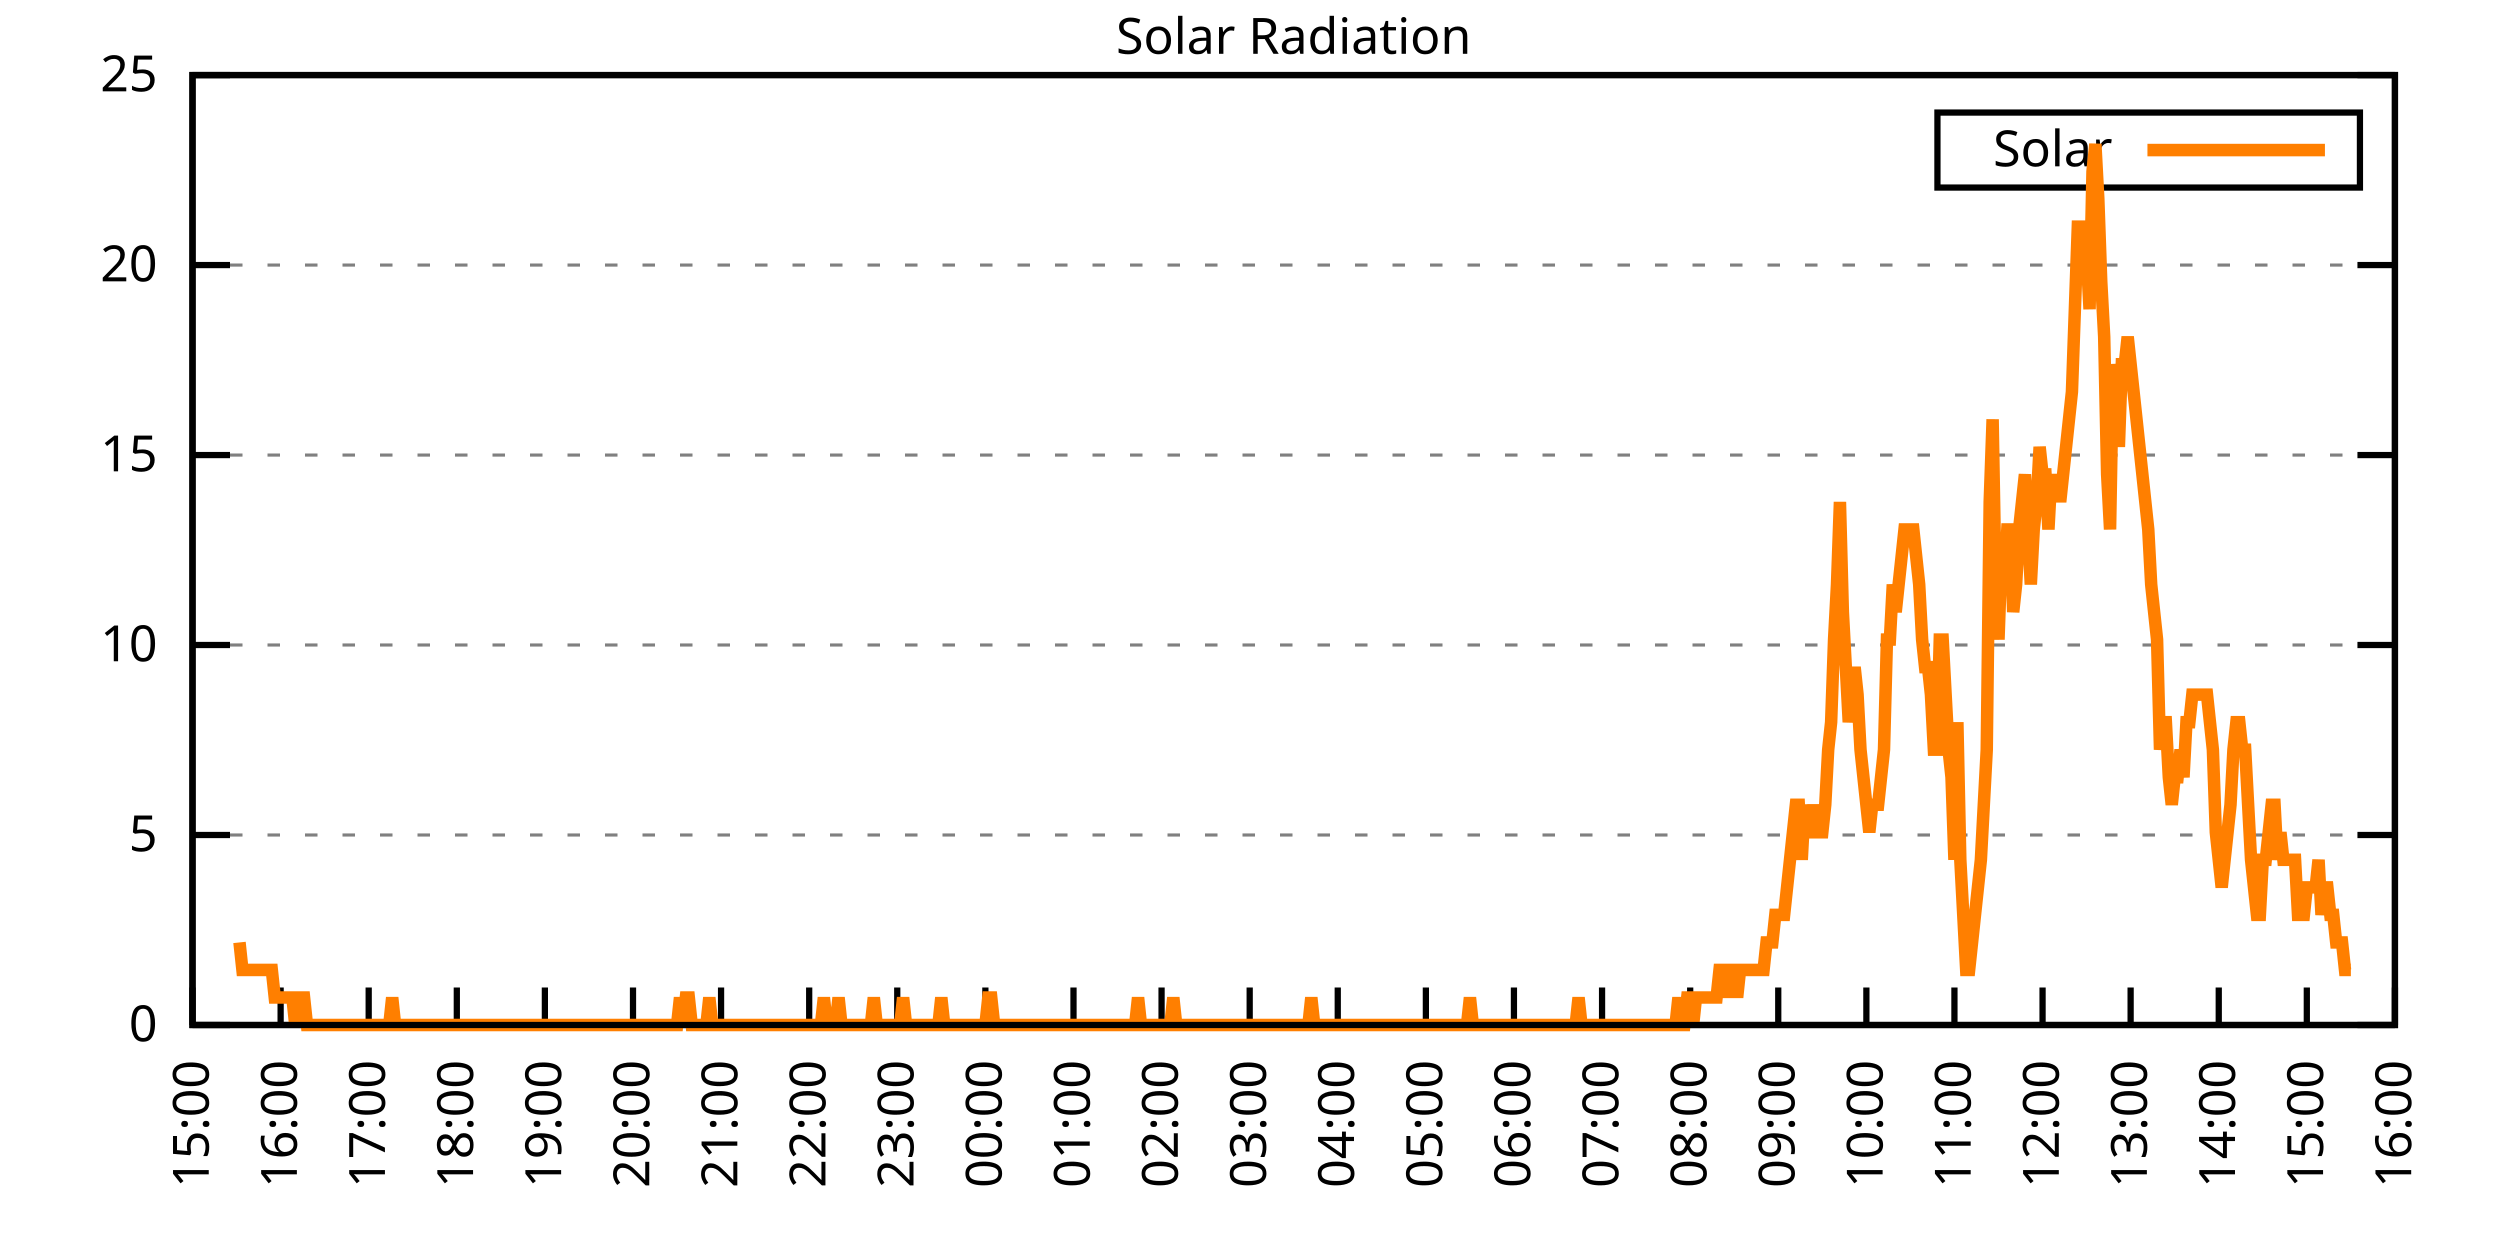
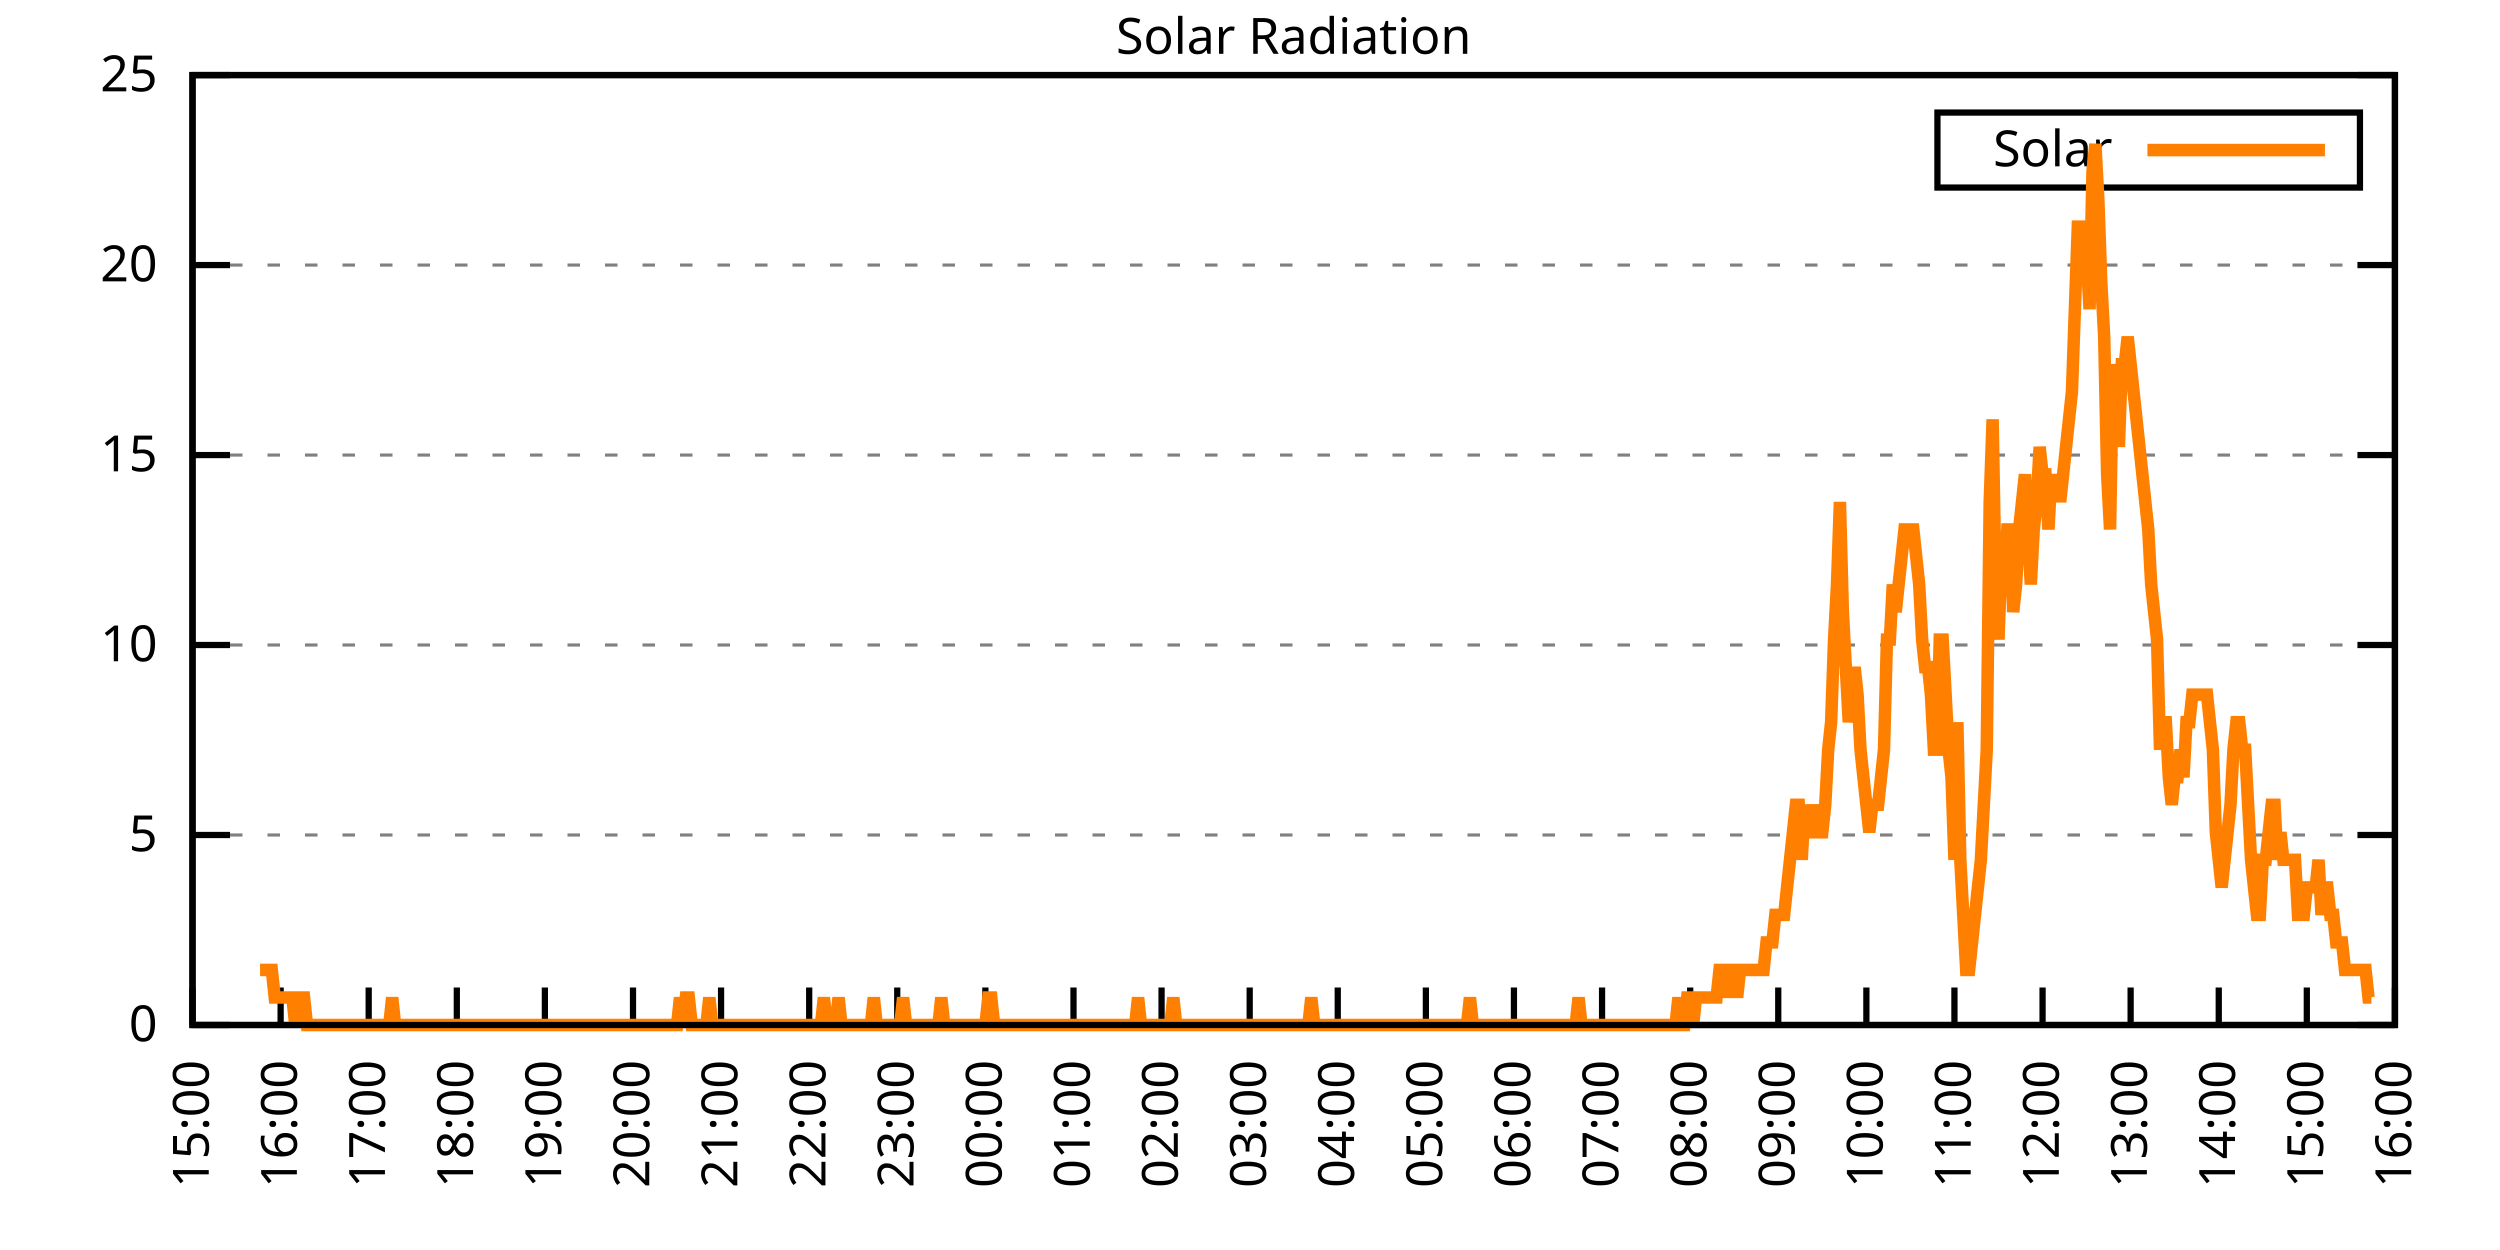
<svg xmlns="http://www.w3.org/2000/svg" xmlns:xlink="http://www.w3.org/1999/xlink" width="400" height="200" viewBox="0 0 400 200">
  <g id="gnuplot_canvas">
    <rect x="0" y="0" width="400" height="200" fill="none" />
    <defs>
      <circle id="gpDot" r="0.5" stroke-width="0.5" stroke="currentColor" />
      <path id="gpPt0" stroke-width="0.333" stroke="currentColor" d="M-1,0 h2 M0,-1 v2" />
      <path id="gpPt1" stroke-width="0.333" stroke="currentColor" d="M-1,-1 L1,1 M1,-1 L-1,1" />
      <path id="gpPt2" stroke-width="0.333" stroke="currentColor" d="M-1,0 L1,0 M0,-1 L0,1 M-1,-1 L1,1 M-1,1 L1,-1" />
      <rect id="gpPt3" stroke-width="0.333" stroke="currentColor" x="-1" y="-1" width="2" height="2" />
      <rect id="gpPt4" stroke-width="0.333" stroke="currentColor" fill="currentColor" x="-1" y="-1" width="2" height="2" />
      <circle id="gpPt5" stroke-width="0.333" stroke="currentColor" cx="0" cy="0" r="1" />
      <use xlink:href="#gpPt5" id="gpPt6" fill="currentColor" stroke="none" />
      <path id="gpPt7" stroke-width="0.333" stroke="currentColor" d="M0,-1.33 L-1.33,0.67 L1.33,0.67 z" />
      <use xlink:href="#gpPt7" id="gpPt8" fill="currentColor" stroke="none" />
      <use xlink:href="#gpPt7" id="gpPt9" stroke="currentColor" transform="rotate(180)" />
      <use xlink:href="#gpPt9" id="gpPt10" fill="currentColor" stroke="none" />
      <use xlink:href="#gpPt3" id="gpPt11" stroke="currentColor" transform="rotate(45)" />
      <use xlink:href="#gpPt11" id="gpPt12" fill="currentColor" stroke="none" />
      <path id="gpPt13" stroke-width="0.333" stroke="currentColor" d="M0,1.330 L1.265,0.411 L0.782,-1.067 L-0.782,-1.076 L-1.265,0.411 z" />
      <use xlink:href="#gpPt13" id="gpPt14" fill="currentColor" stroke="none" />
      <filter id="textbox" filterUnits="objectBoundingBox" x="0" y="0" height="1" width="1">
        <feFlood flood-color="white" flood-opacity="1" result="bgnd" />
        <feComposite in="SourceGraphic" in2="bgnd" operator="atop" />
      </filter>
      <filter id="greybox" filterUnits="objectBoundingBox" x="0" y="0" height="1" width="1">
        <feFlood flood-color="lightgrey" flood-opacity="1" result="grey" />
        <feComposite in="SourceGraphic" in2="grey" operator="atop" />
      </filter>
    </defs>
    <g fill="none" color="white" stroke="currentColor" stroke-width="1.00" stroke-linecap="butt" stroke-linejoin="miter">
</g>
    <g fill="none" color="black" stroke="currentColor" stroke-width="1.00" stroke-linecap="butt" stroke-linejoin="miter">
      <g stroke="none" shape-rendering="crispEdges">
        <polygon fill="rgb(255, 255, 255)" points="30.80,164.00 383.18,164.00 383.18,12.02 30.80,12.02 " />
      </g>
    </g>
    <g fill="none" color="black" stroke="currentColor" stroke-width="1.00" stroke-linecap="butt" stroke-linejoin="miter">
</g>
    <g fill="none" color="black" stroke="black" stroke-width="0.50" stroke-linecap="butt" stroke-linejoin="miter">
</g>
    <g fill="none" color="gray" stroke="currentColor" stroke-width="0.50" stroke-linecap="butt" stroke-linejoin="miter">
      <path stroke="gray" stroke-dasharray="2,4" class="gridline" d="M30.80,164.00 L383.19,164.00  " />
    </g>
    <g fill="none" color="gray" stroke="gray" stroke-width="1.00" stroke-linecap="butt" stroke-linejoin="miter">
</g>
    <g fill="none" color="black" stroke="currentColor" stroke-width="1.00" stroke-linecap="butt" stroke-linejoin="miter">
      <path stroke="black" d="M30.80,164.00 L36.80,164.00 M383.19,164.00 L377.19,164.00  " />
      <g transform="translate(25.20,166.60)" stroke="none" fill="black" font-family="Sans" font-size="8.00" text-anchor="end">
        <text>
          <tspan font-family="Sans"> 0</tspan>
        </text>
      </g>
    </g>
    <g fill="none" color="black" stroke="currentColor" stroke-width="1.00" stroke-linecap="butt" stroke-linejoin="miter">
</g>
    <g fill="none" color="black" stroke="black" stroke-width="0.50" stroke-linecap="butt" stroke-linejoin="miter">
</g>
    <g fill="none" color="gray" stroke="currentColor" stroke-width="0.50" stroke-linecap="butt" stroke-linejoin="miter">
      <path stroke="gray" stroke-dasharray="2,4" class="gridline" d="M30.80,133.60 L383.19,133.60  " />
    </g>
    <g fill="none" color="gray" stroke="gray" stroke-width="1.00" stroke-linecap="butt" stroke-linejoin="miter">
</g>
    <g fill="none" color="black" stroke="currentColor" stroke-width="1.00" stroke-linecap="butt" stroke-linejoin="miter">
      <path stroke="black" d="M30.80,133.60 L36.80,133.60 M383.19,133.60 L377.19,133.60  " />
      <g transform="translate(25.20,136.20)" stroke="none" fill="black" font-family="Sans" font-size="8.00" text-anchor="end">
        <text>
          <tspan font-family="Sans"> 5</tspan>
        </text>
      </g>
    </g>
    <g fill="none" color="black" stroke="currentColor" stroke-width="1.00" stroke-linecap="butt" stroke-linejoin="miter">
</g>
    <g fill="none" color="black" stroke="black" stroke-width="0.50" stroke-linecap="butt" stroke-linejoin="miter">
</g>
    <g fill="none" color="gray" stroke="currentColor" stroke-width="0.50" stroke-linecap="butt" stroke-linejoin="miter">
      <path stroke="gray" stroke-dasharray="2,4" class="gridline" d="M30.80,103.20 L383.19,103.20  " />
    </g>
    <g fill="none" color="gray" stroke="gray" stroke-width="1.00" stroke-linecap="butt" stroke-linejoin="miter">
</g>
    <g fill="none" color="black" stroke="currentColor" stroke-width="1.00" stroke-linecap="butt" stroke-linejoin="miter">
      <path stroke="black" d="M30.80,103.20 L36.80,103.20 M383.19,103.20 L377.19,103.20  " />
      <g transform="translate(25.20,105.80)" stroke="none" fill="black" font-family="Sans" font-size="8.00" text-anchor="end">
        <text>
          <tspan font-family="Sans"> 10</tspan>
        </text>
      </g>
    </g>
    <g fill="none" color="black" stroke="currentColor" stroke-width="1.00" stroke-linecap="butt" stroke-linejoin="miter">
</g>
    <g fill="none" color="black" stroke="black" stroke-width="0.50" stroke-linecap="butt" stroke-linejoin="miter">
</g>
    <g fill="none" color="gray" stroke="currentColor" stroke-width="0.50" stroke-linecap="butt" stroke-linejoin="miter">
      <path stroke="gray" stroke-dasharray="2,4" class="gridline" d="M30.80,72.81 L383.19,72.81  " />
    </g>
    <g fill="none" color="gray" stroke="gray" stroke-width="1.00" stroke-linecap="butt" stroke-linejoin="miter">
</g>
    <g fill="none" color="black" stroke="currentColor" stroke-width="1.00" stroke-linecap="butt" stroke-linejoin="miter">
      <path stroke="black" d="M30.80,72.81 L36.80,72.81 M383.19,72.81 L377.19,72.81  " />
      <g transform="translate(25.20,75.41)" stroke="none" fill="black" font-family="Sans" font-size="8.00" text-anchor="end">
        <text>
          <tspan font-family="Sans"> 15</tspan>
        </text>
      </g>
    </g>
    <g fill="none" color="black" stroke="currentColor" stroke-width="1.00" stroke-linecap="butt" stroke-linejoin="miter">
</g>
    <g fill="none" color="black" stroke="black" stroke-width="0.50" stroke-linecap="butt" stroke-linejoin="miter">
</g>
    <g fill="none" color="gray" stroke="currentColor" stroke-width="0.50" stroke-linecap="butt" stroke-linejoin="miter">
      <path stroke="gray" stroke-dasharray="2,4" class="gridline" d="M30.80,42.41 L383.19,42.41  " />
    </g>
    <g fill="none" color="gray" stroke="gray" stroke-width="1.00" stroke-linecap="butt" stroke-linejoin="miter">
</g>
    <g fill="none" color="black" stroke="currentColor" stroke-width="1.00" stroke-linecap="butt" stroke-linejoin="miter">
      <path stroke="black" d="M30.80,42.41 L36.80,42.41 M383.19,42.41 L377.19,42.41  " />
      <g transform="translate(25.20,45.01)" stroke="none" fill="black" font-family="Sans" font-size="8.00" text-anchor="end">
        <text>
          <tspan font-family="Sans"> 20</tspan>
        </text>
      </g>
    </g>
    <g fill="none" color="black" stroke="currentColor" stroke-width="1.00" stroke-linecap="butt" stroke-linejoin="miter">
</g>
    <g fill="none" color="black" stroke="black" stroke-width="0.50" stroke-linecap="butt" stroke-linejoin="miter">
</g>
    <g fill="none" color="gray" stroke="currentColor" stroke-width="0.50" stroke-linecap="butt" stroke-linejoin="miter">
      <path stroke="gray" stroke-dasharray="2,4" class="gridline" d="M30.80,12.01 L383.19,12.01  " />
    </g>
    <g fill="none" color="gray" stroke="gray" stroke-width="1.00" stroke-linecap="butt" stroke-linejoin="miter">
</g>
    <g fill="none" color="black" stroke="currentColor" stroke-width="1.00" stroke-linecap="butt" stroke-linejoin="miter">
      <path stroke="black" d="M30.80,12.01 L36.80,12.01 M383.19,12.01 L377.19,12.01  " />
      <g transform="translate(25.20,14.61)" stroke="none" fill="black" font-family="Sans" font-size="8.00" text-anchor="end">
        <text>
          <tspan font-family="Sans"> 25</tspan>
        </text>
      </g>
    </g>
    <g fill="none" color="black" stroke="currentColor" stroke-width="1.00" stroke-linecap="butt" stroke-linejoin="miter">
      <path stroke="black" d="M30.80,164.00 L30.80,158.00  " />
      <g transform="translate(33.40,169.60) rotate(270.00)" stroke="none" fill="black" font-family="Sans" font-size="8.00" text-anchor="end">
        <text>
          <tspan font-family="Sans">15:00</tspan>
        </text>
      </g>
    </g>
    <g fill="none" color="black" stroke="currentColor" stroke-width="1.00" stroke-linecap="butt" stroke-linejoin="miter">
      <path stroke="black" d="M44.90,164.00 L44.90,158.00  " />
      <g transform="translate(47.50,169.60) rotate(270.00)" stroke="none" fill="black" font-family="Sans" font-size="8.00" text-anchor="end">
        <text>
          <tspan font-family="Sans">16:00</tspan>
        </text>
      </g>
    </g>
    <g fill="none" color="black" stroke="currentColor" stroke-width="1.00" stroke-linecap="butt" stroke-linejoin="miter">
      <path stroke="black" d="M58.99,164.00 L58.99,158.00  " />
      <g transform="translate(61.59,169.60) rotate(270.00)" stroke="none" fill="black" font-family="Sans" font-size="8.00" text-anchor="end">
        <text>
          <tspan font-family="Sans">17:00</tspan>
        </text>
      </g>
    </g>
    <g fill="none" color="black" stroke="currentColor" stroke-width="1.00" stroke-linecap="butt" stroke-linejoin="miter">
      <path stroke="black" d="M73.09,164.00 L73.09,158.00  " />
      <g transform="translate(75.69,169.60) rotate(270.00)" stroke="none" fill="black" font-family="Sans" font-size="8.00" text-anchor="end">
        <text>
          <tspan font-family="Sans">18:00</tspan>
        </text>
      </g>
    </g>
    <g fill="none" color="black" stroke="currentColor" stroke-width="1.00" stroke-linecap="butt" stroke-linejoin="miter">
      <path stroke="black" d="M87.18,164.00 L87.18,158.00  " />
      <g transform="translate(89.78,169.60) rotate(270.00)" stroke="none" fill="black" font-family="Sans" font-size="8.00" text-anchor="end">
        <text>
          <tspan font-family="Sans">19:00</tspan>
        </text>
      </g>
    </g>
    <g fill="none" color="black" stroke="currentColor" stroke-width="1.00" stroke-linecap="butt" stroke-linejoin="miter">
      <path stroke="black" d="M101.28,164.00 L101.28,158.00  " />
      <g transform="translate(103.88,169.60) rotate(270.00)" stroke="none" fill="black" font-family="Sans" font-size="8.00" text-anchor="end">
        <text>
          <tspan font-family="Sans">20:00</tspan>
        </text>
      </g>
    </g>
    <g fill="none" color="black" stroke="currentColor" stroke-width="1.00" stroke-linecap="butt" stroke-linejoin="miter">
      <path stroke="black" d="M115.37,164.00 L115.37,158.00  " />
      <g transform="translate(117.97,169.60) rotate(270.00)" stroke="none" fill="black" font-family="Sans" font-size="8.00" text-anchor="end">
        <text>
          <tspan font-family="Sans">21:00</tspan>
        </text>
      </g>
    </g>
    <g fill="none" color="black" stroke="currentColor" stroke-width="1.00" stroke-linecap="butt" stroke-linejoin="miter">
      <path stroke="black" d="M129.47,164.00 L129.47,158.00  " />
      <g transform="translate(132.07,169.60) rotate(270.00)" stroke="none" fill="black" font-family="Sans" font-size="8.00" text-anchor="end">
        <text>
          <tspan font-family="Sans">22:00</tspan>
        </text>
      </g>
    </g>
    <g fill="none" color="black" stroke="currentColor" stroke-width="1.00" stroke-linecap="butt" stroke-linejoin="miter">
      <path stroke="black" d="M143.56,164.00 L143.56,158.00  " />
      <g transform="translate(146.16,169.60) rotate(270.00)" stroke="none" fill="black" font-family="Sans" font-size="8.00" text-anchor="end">
        <text>
          <tspan font-family="Sans">23:00</tspan>
        </text>
      </g>
    </g>
    <g fill="none" color="black" stroke="currentColor" stroke-width="1.00" stroke-linecap="butt" stroke-linejoin="miter">
      <path stroke="black" d="M157.66,164.00 L157.66,158.00  " />
      <g transform="translate(160.26,169.60) rotate(270.00)" stroke="none" fill="black" font-family="Sans" font-size="8.00" text-anchor="end">
        <text>
          <tspan font-family="Sans">00:00</tspan>
        </text>
      </g>
    </g>
    <g fill="none" color="black" stroke="currentColor" stroke-width="1.00" stroke-linecap="butt" stroke-linejoin="miter">
      <path stroke="black" d="M171.76,164.00 L171.76,158.00  " />
      <g transform="translate(174.36,169.60) rotate(270.00)" stroke="none" fill="black" font-family="Sans" font-size="8.00" text-anchor="end">
        <text>
          <tspan font-family="Sans">01:00</tspan>
        </text>
      </g>
    </g>
    <g fill="none" color="black" stroke="currentColor" stroke-width="1.00" stroke-linecap="butt" stroke-linejoin="miter">
      <path stroke="black" d="M185.85,164.00 L185.85,158.00  " />
      <g transform="translate(188.45,169.60) rotate(270.00)" stroke="none" fill="black" font-family="Sans" font-size="8.00" text-anchor="end">
        <text>
          <tspan font-family="Sans">02:00</tspan>
        </text>
      </g>
    </g>
    <g fill="none" color="black" stroke="currentColor" stroke-width="1.00" stroke-linecap="butt" stroke-linejoin="miter">
      <path stroke="black" d="M199.95,164.00 L199.95,158.00  " />
      <g transform="translate(202.55,169.60) rotate(270.00)" stroke="none" fill="black" font-family="Sans" font-size="8.00" text-anchor="end">
        <text>
          <tspan font-family="Sans">03:00</tspan>
        </text>
      </g>
    </g>
    <g fill="none" color="black" stroke="currentColor" stroke-width="1.00" stroke-linecap="butt" stroke-linejoin="miter">
      <path stroke="black" d="M214.04,164.00 L214.04,158.00  " />
      <g transform="translate(216.64,169.60) rotate(270.00)" stroke="none" fill="black" font-family="Sans" font-size="8.00" text-anchor="end">
        <text>
          <tspan font-family="Sans">04:00</tspan>
        </text>
      </g>
    </g>
    <g fill="none" color="black" stroke="currentColor" stroke-width="1.00" stroke-linecap="butt" stroke-linejoin="miter">
      <path stroke="black" d="M228.14,164.00 L228.14,158.00  " />
      <g transform="translate(230.74,169.60) rotate(270.00)" stroke="none" fill="black" font-family="Sans" font-size="8.00" text-anchor="end">
        <text>
          <tspan font-family="Sans">05:00</tspan>
        </text>
      </g>
    </g>
    <g fill="none" color="black" stroke="currentColor" stroke-width="1.00" stroke-linecap="butt" stroke-linejoin="miter">
      <path stroke="black" d="M242.23,164.00 L242.23,158.00  " />
      <g transform="translate(244.83,169.60) rotate(270.00)" stroke="none" fill="black" font-family="Sans" font-size="8.00" text-anchor="end">
        <text>
          <tspan font-family="Sans">06:00</tspan>
        </text>
      </g>
    </g>
    <g fill="none" color="black" stroke="currentColor" stroke-width="1.00" stroke-linecap="butt" stroke-linejoin="miter">
      <path stroke="black" d="M256.33,164.00 L256.33,158.00  " />
      <g transform="translate(258.93,169.60) rotate(270.00)" stroke="none" fill="black" font-family="Sans" font-size="8.00" text-anchor="end">
        <text>
          <tspan font-family="Sans">07:00</tspan>
        </text>
      </g>
    </g>
    <g fill="none" color="black" stroke="currentColor" stroke-width="1.00" stroke-linecap="butt" stroke-linejoin="miter">
      <path stroke="black" d="M270.43,164.00 L270.43,158.00  " />
      <g transform="translate(273.03,169.60) rotate(270.00)" stroke="none" fill="black" font-family="Sans" font-size="8.00" text-anchor="end">
        <text>
          <tspan font-family="Sans">08:00</tspan>
        </text>
      </g>
    </g>
    <g fill="none" color="black" stroke="currentColor" stroke-width="1.00" stroke-linecap="butt" stroke-linejoin="miter">
      <path stroke="black" d="M284.52,164.00 L284.52,158.00  " />
      <g transform="translate(287.12,169.60) rotate(270.00)" stroke="none" fill="black" font-family="Sans" font-size="8.00" text-anchor="end">
        <text>
          <tspan font-family="Sans">09:00</tspan>
        </text>
      </g>
    </g>
    <g fill="none" color="black" stroke="currentColor" stroke-width="1.00" stroke-linecap="butt" stroke-linejoin="miter">
      <path stroke="black" d="M298.62,164.00 L298.62,158.00  " />
      <g transform="translate(301.22,169.60) rotate(270.00)" stroke="none" fill="black" font-family="Sans" font-size="8.00" text-anchor="end">
        <text>
          <tspan font-family="Sans">10:00</tspan>
        </text>
      </g>
    </g>
    <g fill="none" color="black" stroke="currentColor" stroke-width="1.00" stroke-linecap="butt" stroke-linejoin="miter">
      <path stroke="black" d="M312.71,164.00 L312.71,158.00  " />
      <g transform="translate(315.31,169.60) rotate(270.00)" stroke="none" fill="black" font-family="Sans" font-size="8.00" text-anchor="end">
        <text>
          <tspan font-family="Sans">11:00</tspan>
        </text>
      </g>
    </g>
    <g fill="none" color="black" stroke="currentColor" stroke-width="1.00" stroke-linecap="butt" stroke-linejoin="miter">
      <path stroke="black" d="M326.81,164.00 L326.81,158.00  " />
      <g transform="translate(329.41,169.60) rotate(270.00)" stroke="none" fill="black" font-family="Sans" font-size="8.00" text-anchor="end">
        <text>
          <tspan font-family="Sans">12:00</tspan>
        </text>
      </g>
    </g>
    <g fill="none" color="black" stroke="currentColor" stroke-width="1.00" stroke-linecap="butt" stroke-linejoin="miter">
      <path stroke="black" d="M340.90,164.00 L340.90,158.00  " />
      <g transform="translate(343.50,169.60) rotate(270.00)" stroke="none" fill="black" font-family="Sans" font-size="8.00" text-anchor="end">
        <text>
          <tspan font-family="Sans">13:00</tspan>
        </text>
      </g>
    </g>
    <g fill="none" color="black" stroke="currentColor" stroke-width="1.00" stroke-linecap="butt" stroke-linejoin="miter">
      <path stroke="black" d="M355.00,164.00 L355.00,158.00  " />
      <g transform="translate(357.60,169.60) rotate(270.00)" stroke="none" fill="black" font-family="Sans" font-size="8.00" text-anchor="end">
        <text>
          <tspan font-family="Sans">14:00</tspan>
        </text>
      </g>
    </g>
    <g fill="none" color="black" stroke="currentColor" stroke-width="1.00" stroke-linecap="butt" stroke-linejoin="miter">
      <path stroke="black" d="M369.09,164.00 L369.09,158.00  " />
      <g transform="translate(371.69,169.60) rotate(270.00)" stroke="none" fill="black" font-family="Sans" font-size="8.00" text-anchor="end">
        <text>
          <tspan font-family="Sans">15:00</tspan>
        </text>
      </g>
    </g>
    <g fill="none" color="black" stroke="currentColor" stroke-width="1.00" stroke-linecap="butt" stroke-linejoin="miter">
      <path stroke="black" d="M383.19,164.00 L383.19,158.00  " />
      <g transform="translate(385.79,169.60) rotate(270.00)" stroke="none" fill="black" font-family="Sans" font-size="8.00" text-anchor="end">
        <text>
          <tspan font-family="Sans">16:00</tspan>
        </text>
      </g>
    </g>
    <g fill="none" color="black" stroke="currentColor" stroke-width="1.00" stroke-linecap="butt" stroke-linejoin="miter">
</g>
    <g fill="none" color="black" stroke="currentColor" stroke-width="1.00" stroke-linecap="butt" stroke-linejoin="miter">
      <path stroke="black" d="M30.80,12.01 L30.80,164.00 L383.19,164.00 L383.19,12.01 L30.80,12.01 Z  " />
    </g>
    <g fill="none" color="black" stroke="currentColor" stroke-width="1.00" stroke-linecap="butt" stroke-linejoin="miter">
</g>
    <g fill="none" color="black" stroke="currentColor" stroke-width="1.00" stroke-linecap="butt" stroke-linejoin="miter">
      <path stroke="black" d="M309.99,30.01 L309.99,18.01 L377.59,18.01 L377.59,30.01 L309.99,30.01 Z  " />
    </g>
    <g id="Solar_Radiation_plot_1">
      <g fill="none" color="white" stroke="black" stroke-width="2.00" stroke-linecap="butt" stroke-linejoin="miter">
</g>
      <g fill="none" color="black" stroke="currentColor" stroke-width="2.00" stroke-linecap="butt" stroke-linejoin="miter">
        <g transform="translate(337.99,26.61)" stroke="none" fill="black" font-family="Sans" font-size="8.00" text-anchor="end">
          <text>
            <tspan font-family="Sans">Solar</tspan>
          </text>
        </g>
      </g>
      <g fill="none" color="black" stroke="currentColor" stroke-width="2.00" stroke-linecap="butt" stroke-linejoin="miter">
-         <path stroke="rgb(255, 127,   0)" d="M343.59,24.01 L371.99,24.01 M38.32,150.79 L38.79,155.19 L39.26,155.19 L39.73,155.19 L40.20,155.19 L40.67,155.19   L41.14,155.19 L41.61,155.19 L42.08,155.19 L42.55,155.19 L43.02,155.19 L43.49,155.19 L43.96,159.60 L44.43,159.60   L44.90,159.60 L45.37,159.60 L45.84,159.60 L46.31,159.60 L46.78,159.60 L47.24,164.00 L47.71,159.60 L48.18,159.60   L48.65,159.60 L49.12,164.00 L49.59,164.00 L50.06,164.00 L50.53,164.00 L51.00,164.00 L51.47,164.00 L51.94,164.00   L52.41,164.00 L52.88,164.00 L53.35,164.00 L53.82,164.00 L54.29,164.00 L54.76,164.00 L55.23,164.00 L55.70,164.00   L56.17,164.00 L56.64,164.00 L57.11,164.00 L57.58,164.00 L58.05,164.00 L58.52,164.00 L58.99,164.00 L59.46,164.00   L59.93,164.00 L60.40,164.00 L60.87,164.00 L61.34,164.00 L61.81,164.00 L62.28,164.00 L62.75,159.60 L63.22,164.00   L63.69,164.00 L64.16,164.00 L64.63,164.00 L65.10,164.00 L65.57,164.00 L66.04,164.00 L66.51,164.00 L66.98,164.00   L67.45,164.00 L67.92,164.00 L68.39,164.00 L68.86,164.00 L69.33,164.00 L69.80,164.00 L70.27,164.00 L70.74,164.00   L71.21,164.00 L71.68,164.00 L72.15,164.00 L72.62,164.00 L73.09,164.00 L73.56,164.00 L74.03,164.00 L74.50,164.00   L74.97,164.00 L75.44,164.00 L75.91,164.00 L76.38,164.00 L76.85,164.00 L77.32,164.00 L77.79,164.00 L78.26,164.00   L78.73,164.00 L79.19,164.00 L79.66,164.00 L80.13,164.00 L80.60,164.00 L81.07,164.00 L81.54,164.00 L82.01,164.00   L82.48,164.00 L82.95,164.00 L83.42,164.00 L83.89,164.00 L84.36,164.00 L84.83,164.00 L85.30,164.00 L85.77,164.00   L86.24,164.00 L86.71,164.00 L87.18,164.00 L87.65,164.00 L88.12,164.00 L88.59,164.00 L89.06,164.00 L89.53,164.00   L90.00,164.00 L90.47,164.00 L90.94,164.00 L91.41,164.00 L91.88,164.00 L92.35,164.00 L92.82,164.00 L93.29,164.00   L93.76,164.00 L94.23,164.00 L94.70,164.00 L95.17,164.00 L95.64,164.00 L96.11,164.00 L96.58,164.00 L97.05,164.00   L97.52,164.00 L97.99,164.00 L98.46,164.00 L98.93,164.00 L99.40,164.00 L99.87,164.00 L100.34,164.00 L100.81,164.00   L101.28,164.00 L101.75,164.00 L102.22,164.00 L102.69,164.00 L103.16,164.00 L103.63,164.00 L104.10,164.00 L104.57,164.00   L105.04,164.00 L105.51,164.00 L105.98,164.00 L106.45,164.00 L106.92,164.00 L107.39,164.00 L107.86,164.00 L108.33,164.00   L108.80,159.60 L109.27,164.00 L109.74,159.60 L110.21,159.60 L110.68,164.00 L111.14,164.00 L111.61,164.00 L112.08,164.00   L112.55,164.00 L113.02,164.00 L113.49,159.60 L113.96,164.00 L114.43,164.00 L114.90,164.00 L115.37,164.00 L115.84,164.00   L116.31,164.00 L116.78,164.00 L117.25,164.00 L117.72,164.00 L118.19,164.00 L118.66,164.00 L119.13,164.00 L119.60,164.00   L120.07,164.00 L120.54,164.00 L121.01,164.00 L121.48,164.00 L121.95,164.00 L122.42,164.00 L122.89,164.00 L123.36,164.00   L123.83,164.00 L124.30,164.00 L124.77,164.00 L125.24,164.00 L125.71,164.00 L126.18,164.00 L126.65,164.00 L127.12,164.00   L127.59,164.00 L128.06,164.00 L128.53,164.00 L129.00,164.00 L129.47,164.00 L129.94,164.00 L130.41,164.00 L130.88,164.00   L131.35,164.00 L131.82,159.60 L132.29,164.00 L132.76,164.00 L133.23,164.00 L133.70,164.00 L134.17,159.60 L134.64,164.00   L135.11,164.00 L135.58,164.00 L136.05,164.00 L136.52,164.00 L136.99,164.00 L137.46,164.00 L137.93,164.00 L138.40,164.00   L138.87,164.00 L139.34,164.00 L139.81,159.60 L140.28,164.00 L140.75,164.00 L141.22,164.00 L141.69,164.00 L142.16,164.00   L142.63,164.00 L143.09,164.00 L143.56,164.00 L144.03,164.00 L144.50,159.60 L144.97,164.00 L145.44,164.00 L145.91,164.00   L146.38,164.00 L146.85,164.00 L147.32,164.00 L147.79,164.00 L148.26,164.00 L148.73,164.00 L149.20,164.00 L149.67,164.00   L150.14,164.00 L150.61,159.60 L151.08,164.00 L151.55,164.00 L152.02,164.00 L152.49,164.00 L152.96,164.00 L153.43,164.00   L153.90,164.00 L154.37,164.00 L154.84,164.00 L155.31,164.00 L155.78,164.00 L156.25,164.00 L156.72,164.00 L157.19,164.00   L157.66,164.00 L158.13,159.60 L158.60,159.60 L159.07,164.00 L159.54,164.00 L160.01,164.00 L160.48,164.00 L160.95,164.00   L161.42,164.00 L161.89,164.00 L162.36,164.00 L162.83,164.00 L163.30,164.00 L163.77,164.00 L164.24,164.00 L164.71,164.00   L165.18,164.00 L165.65,164.00 L166.12,164.00 L166.59,164.00 L167.06,164.00 L167.53,164.00 L168.00,164.00 L168.47,164.00   L168.94,164.00 L169.41,164.00 L169.88,164.00 L170.35,164.00 L170.82,164.00 L171.29,164.00 L171.76,164.00 L172.23,164.00   L172.70,164.00 L173.17,164.00 L173.64,164.00 L174.11,164.00 L174.58,164.00 L175.04,164.00 L175.51,164.00 L175.98,164.00   L176.45,164.00 L176.92,164.00 L177.39,164.00 L177.86,164.00 L178.33,164.00 L178.80,164.00 L179.27,164.00 L179.74,164.00   L180.21,164.00 L180.68,164.00 L181.15,164.00 L181.62,164.00 L182.09,159.60 L182.56,164.00 L183.03,164.00 L183.50,164.00   L183.97,164.00 L184.44,164.00 L184.91,164.00 L185.38,164.00 L185.85,164.00 L186.32,164.00 L186.79,164.00 L187.26,164.00   L187.73,159.60 L188.20,164.00 L188.67,164.00 L189.14,164.00 L189.61,164.00 L190.08,164.00 L190.55,164.00 L191.02,164.00   L191.49,164.00 L191.96,164.00 L192.43,164.00 L192.90,164.00 L193.37,164.00 L193.84,164.00 L194.31,164.00 L194.78,164.00   L195.25,164.00 L195.72,164.00 L196.19,164.00 L196.66,164.00 L197.13,164.00 L197.60,164.00 L198.07,164.00 L198.54,164.00   L199.01,164.00 L199.48,164.00 L199.95,164.00 L200.42,164.00 L200.89,164.00 L201.36,164.00 L201.83,164.00 L202.30,164.00   L202.77,164.00 L203.24,164.00 L203.71,164.00 L204.18,164.00 L204.65,164.00 L205.12,164.00 L205.59,164.00 L206.06,164.00   L206.53,164.00 L207.00,164.00 L207.46,164.00 L207.93,164.00 L208.40,164.00 L208.87,164.00 L209.34,164.00 L209.81,159.60   L210.28,164.00 L210.75,164.00 L211.22,164.00 L211.69,164.00 L212.16,164.00 L212.63,164.00 L213.10,164.00 L213.57,164.00   L214.04,164.00 L214.51,164.00 L214.98,164.00 L215.45,164.00 L215.92,164.00 L216.39,164.00 L216.86,164.00 L217.33,164.00   L217.80,164.00 L218.27,164.00 L218.74,164.00 L219.21,164.00 L219.68,164.00 L220.15,164.00 L220.62,164.00 L221.09,164.00   L221.56,164.00 L222.03,164.00 L222.50,164.00 L222.97,164.00 L223.44,164.00 L223.91,164.00 L224.38,164.00 L224.85,164.00   L225.32,164.00 L225.79,164.00 L226.26,164.00 L226.73,164.00 L227.20,164.00 L227.67,164.00 L228.14,164.00 L228.61,164.00   L229.08,164.00 L229.55,164.00 L230.02,164.00 L230.49,164.00 L230.96,164.00 L231.43,164.00 L231.90,164.00 L232.37,164.00   L232.84,164.00 L233.31,164.00 L233.78,164.00 L234.25,164.00 L234.72,164.00 L235.19,159.60 L235.66,164.00 L236.13,164.00   L236.60,164.00 L237.07,164.00 L237.54,164.00 L238.01,164.00 L238.48,164.00 L238.95,164.00 L239.41,164.00 L239.88,164.00   L240.35,164.00 L240.82,164.00 L241.29,164.00 L241.76,164.00 L242.23,164.00 L242.70,164.00 L243.17,164.00 L243.64,164.00   L244.11,164.00 L244.58,164.00 L245.05,164.00 L245.52,164.00 L245.99,164.00 L246.46,164.00 L246.93,164.00 L247.40,164.00   L247.87,164.00 L248.34,164.00 L248.81,164.00 L249.28,164.00 L249.75,164.00 L250.22,164.00 L250.69,164.00 L251.16,164.00   L251.63,164.00 L252.10,164.00 L252.57,159.60 L253.04,164.00 L253.51,164.00 L253.98,164.00 L254.45,164.00 L254.92,164.00   L255.39,164.00 L255.86,164.00 L256.33,164.00 L256.80,164.00 L257.27,164.00 L257.74,164.00 L258.21,164.00 L258.68,164.00   L259.15,164.00 L259.62,164.00 L260.09,164.00 L260.56,164.00 L261.03,164.00 L261.50,164.00 L261.97,164.00 L262.44,164.00   L262.91,164.00 L263.38,164.00 L263.85,164.00 L264.32,164.00 L264.79,164.00 L265.26,164.00 L265.73,164.00 L266.20,164.00   L266.67,164.00 L267.14,164.00 L267.61,164.00 L268.08,164.00 L268.55,159.60 L269.02,164.00 L269.49,164.00 L269.96,159.60   L270.43,159.60 L270.90,164.00 L271.36,159.60 L271.83,159.60 L272.30,159.60 L272.77,159.60 L273.24,159.60 L273.71,159.60   L274.18,159.60 L274.65,159.60 L275.12,155.19 L275.59,155.19 L276.06,159.60 L276.53,155.19 L277.00,155.19 L277.47,155.19   L277.94,159.60 L278.41,155.19 L278.88,155.19 L279.35,155.19 L279.82,155.19 L280.29,155.19 L280.76,155.19 L281.23,155.19   L281.70,155.19 L282.17,155.19 L282.64,150.79 L283.11,150.79 L283.58,150.79 L284.05,146.38 L284.52,146.38 L284.99,146.38   L285.46,146.38 L285.93,141.98 L286.40,137.57 L286.87,133.17 L287.34,128.76 L287.81,128.76 L288.28,137.57 L288.75,128.76   L289.22,133.17 L289.69,133.17 L290.16,128.76 L290.63,133.17 L291.10,133.17 L291.57,133.17 L292.04,128.76 L292.51,119.95   L292.98,115.55 L293.45,102.33 L293.92,93.52 L294.39,80.31 L294.86,97.93 L295.33,106.74 L295.80,115.55 L296.27,111.14   L296.74,106.74 L297.21,111.14 L297.68,119.95 L298.15,124.36 L298.62,128.76 L299.09,133.17 L299.56,128.76 L300.03,128.76   L300.50,128.76 L300.97,124.36 L301.44,119.95 L301.91,102.33 L302.38,102.33 L302.85,93.52 L303.31,97.93 L303.78,93.52   L304.25,89.12 L304.72,84.71 L305.19,84.71 L305.66,84.71 L306.13,84.71 L306.60,89.12 L307.07,93.52 L307.54,102.33   L308.01,106.74 L308.48,106.74 L308.95,111.14 L309.42,119.95 L309.89,119.95 L310.36,102.33 L310.83,102.33 L311.30,111.14   L311.77,119.95 L312.24,124.36 L312.71,137.57 L313.18,115.55 L313.65,137.57 L314.12,146.38 L314.59,155.19 L315.06,155.19   L315.53,150.79 L316.00,146.38 L316.47,141.98 L316.94,137.57 L317.41,128.76 L317.88,119.95 L318.35,80.31 L318.82,67.09   L319.29,93.52 L319.76,102.33 L320.23,89.12 L320.70,93.52 L321.17,84.71 L321.64,84.71 L322.11,97.93 L322.58,93.52   L323.05,84.71 L323.52,80.31 L323.99,75.90 L324.46,84.71 L324.93,93.52 L325.40,84.71 L325.87,80.31 L326.34,71.50   L326.81,75.90 L327.28,75.90 L327.75,84.71 L328.22,75.90 L328.69,80.31 L329.16,75.90 L329.63,80.31 L330.10,75.90   L330.57,71.50 L331.04,67.09 L331.51,62.69 L331.98,49.47 L332.45,36.26 L332.92,36.26 L333.39,40.66 L333.86,40.66   L334.33,49.47 L334.80,27.45 L335.26,23.04 L335.73,31.85 L336.20,45.07 L336.67,53.88 L337.14,75.90 L337.61,84.71   L338.08,58.28 L338.55,62.69 L339.02,71.50 L339.49,58.28 L339.96,58.28 L340.43,53.88 L340.90,58.28 L341.37,62.69   L341.84,67.09 L342.31,71.50 L342.78,75.90 L343.25,80.31 L343.72,84.71 L344.19,93.52 L344.66,97.93 L345.13,102.33   L345.60,119.95 L346.07,115.55 L346.54,115.55 L347.01,124.36 L347.48,128.76 L347.95,124.36 L348.42,124.36 L348.89,119.95   L349.36,124.36 L349.83,115.55 L350.30,115.55 L350.77,111.14 L351.24,111.14 L351.71,111.14 L352.18,111.14 L352.65,111.14   L353.12,111.14 L353.59,115.55 L354.06,119.95 L354.53,133.17 L355.00,137.57 L355.47,141.98 L355.94,137.57 L356.41,133.17   L356.88,128.76 L357.35,119.95 L357.82,115.55 L358.29,115.55 L358.76,119.95 L359.23,119.95 L359.70,128.76 L360.17,137.57   L360.64,141.98 L361.11,146.38 L361.58,146.38 L362.05,137.57 L362.52,137.57 L362.99,133.17 L363.46,128.76 L363.93,128.76   L364.40,137.57 L364.87,133.17 L365.34,137.57 L365.81,137.57 L366.28,137.57 L366.75,137.57 L367.21,137.57 L367.68,146.38   L368.15,146.38 L368.62,146.38 L369.09,141.98 L369.56,141.98 L370.03,141.98 L370.50,141.98 L370.97,137.57 L371.44,146.38   L371.91,141.98 L372.38,141.98 L372.85,146.38 L373.32,146.38 L373.79,150.79 L374.26,150.79 L374.73,150.79 L375.20,155.19   L375.67,155.19 L376.14,155.19  " />
+         <path stroke="rgb(255, 127,   0)" d="M343.59,24.01 L371.99,24.01 M41.61,155.19 L42.08,155.19 L42.55,155.19 L43.02,155.19 L43.49,155.19 L43.96,159.60   L44.43,159.60 L44.90,159.60 L45.37,159.60 L45.84,159.60 L46.31,159.60 L46.78,159.60 L47.24,164.00 L47.71,159.60   L48.18,159.60 L48.65,159.60 L49.12,164.00 L49.59,164.00 L50.06,164.00 L50.53,164.00 L51.00,164.00 L51.47,164.00   L51.94,164.00 L52.41,164.00 L52.88,164.00 L53.35,164.00 L53.82,164.00 L54.29,164.00 L54.76,164.00 L55.23,164.00   L55.70,164.00 L56.17,164.00 L56.64,164.00 L57.11,164.00 L57.58,164.00 L58.05,164.00 L58.52,164.00 L58.99,164.00   L59.46,164.00 L59.93,164.00 L60.40,164.00 L60.87,164.00 L61.34,164.00 L61.81,164.00 L62.28,164.00 L62.75,159.60   L63.22,164.00 L63.69,164.00 L64.16,164.00 L64.63,164.00 L65.10,164.00 L65.57,164.00 L66.04,164.00 L66.51,164.00   L66.98,164.00 L67.45,164.00 L67.92,164.00 L68.39,164.00 L68.86,164.00 L69.33,164.00 L69.80,164.00 L70.27,164.00   L70.74,164.00 L71.21,164.00 L71.68,164.00 L72.15,164.00 L72.62,164.00 L73.09,164.00 L73.56,164.00 L74.03,164.00   L74.50,164.00 L74.97,164.00 L75.44,164.00 L75.91,164.00 L76.38,164.00 L76.85,164.00 L77.32,164.00 L77.79,164.00   L78.26,164.00 L78.73,164.00 L79.19,164.00 L79.66,164.00 L80.13,164.00 L80.60,164.00 L81.07,164.00 L81.54,164.00   L82.01,164.00 L82.48,164.00 L82.95,164.00 L83.42,164.00 L83.89,164.00 L84.36,164.00 L84.83,164.00 L85.30,164.00   L85.77,164.00 L86.24,164.00 L86.71,164.00 L87.18,164.00 L87.65,164.00 L88.12,164.00 L88.59,164.00 L89.06,164.00   L89.53,164.00 L90.00,164.00 L90.47,164.00 L90.94,164.00 L91.41,164.00 L91.88,164.00 L92.35,164.00 L92.82,164.00   L93.29,164.00 L93.76,164.00 L94.23,164.00 L94.70,164.00 L95.17,164.00 L95.64,164.00 L96.11,164.00 L96.58,164.00   L97.05,164.00 L97.52,164.00 L97.99,164.00 L98.46,164.00 L98.93,164.00 L99.40,164.00 L99.87,164.00 L100.34,164.00   L100.81,164.00 L101.28,164.00 L101.75,164.00 L102.22,164.00 L102.69,164.00 L103.16,164.00 L103.63,164.00 L104.10,164.00   L104.57,164.00 L105.04,164.00 L105.51,164.00 L105.98,164.00 L106.45,164.00 L106.92,164.00 L107.39,164.00 L107.86,164.00   L108.33,164.00 L108.80,159.60 L109.27,164.00 L109.74,159.60 L110.21,159.60 L110.68,164.00 L111.14,164.00 L111.61,164.00   L112.08,164.00 L112.55,164.00 L113.02,164.00 L113.49,159.60 L113.96,164.00 L114.43,164.00 L114.90,164.00 L115.37,164.00   L115.84,164.00 L116.31,164.00 L116.78,164.00 L117.25,164.00 L117.72,164.00 L118.19,164.00 L118.66,164.00 L119.13,164.00   L119.60,164.00 L120.07,164.00 L120.54,164.00 L121.01,164.00 L121.48,164.00 L121.95,164.00 L122.42,164.00 L122.89,164.00   L123.36,164.00 L123.83,164.00 L124.30,164.00 L124.77,164.00 L125.24,164.00 L125.71,164.00 L126.18,164.00 L126.65,164.00   L127.12,164.00 L127.59,164.00 L128.06,164.00 L128.53,164.00 L129.00,164.00 L129.47,164.00 L129.94,164.00 L130.41,164.00   L130.88,164.00 L131.35,164.00 L131.82,159.60 L132.29,164.00 L132.76,164.00 L133.23,164.00 L133.70,164.00 L134.17,159.60   L134.64,164.00 L135.11,164.00 L135.58,164.00 L136.05,164.00 L136.52,164.00 L136.99,164.00 L137.46,164.00 L137.93,164.00   L138.40,164.00 L138.87,164.00 L139.34,164.00 L139.81,159.60 L140.28,164.00 L140.75,164.00 L141.22,164.00 L141.69,164.00   L142.16,164.00 L142.63,164.00 L143.09,164.00 L143.56,164.00 L144.03,164.00 L144.50,159.60 L144.97,164.00 L145.44,164.00   L145.91,164.00 L146.38,164.00 L146.85,164.00 L147.32,164.00 L147.79,164.00 L148.26,164.00 L148.73,164.00 L149.20,164.00   L149.67,164.00 L150.14,164.00 L150.61,159.60 L151.08,164.00 L151.55,164.00 L152.02,164.00 L152.49,164.00 L152.96,164.00   L153.43,164.00 L153.90,164.00 L154.37,164.00 L154.84,164.00 L155.31,164.00 L155.78,164.00 L156.25,164.00 L156.72,164.00   L157.19,164.00 L157.66,164.00 L158.13,159.60 L158.60,159.60 L159.07,164.00 L159.54,164.00 L160.01,164.00 L160.48,164.00   L160.95,164.00 L161.42,164.00 L161.89,164.00 L162.36,164.00 L162.83,164.00 L163.30,164.00 L163.77,164.00 L164.24,164.00   L164.71,164.00 L165.18,164.00 L165.65,164.00 L166.12,164.00 L166.59,164.00 L167.06,164.00 L167.53,164.00 L168.00,164.00   L168.47,164.00 L168.94,164.00 L169.41,164.00 L169.88,164.00 L170.35,164.00 L170.82,164.00 L171.29,164.00 L171.76,164.00   L172.23,164.00 L172.70,164.00 L173.17,164.00 L173.64,164.00 L174.11,164.00 L174.58,164.00 L175.04,164.00 L175.51,164.00   L175.98,164.00 L176.45,164.00 L176.92,164.00 L177.39,164.00 L177.86,164.00 L178.33,164.00 L178.80,164.00 L179.27,164.00   L179.74,164.00 L180.21,164.00 L180.68,164.00 L181.15,164.00 L181.62,164.00 L182.09,159.60 L182.56,164.00 L183.03,164.00   L183.50,164.00 L183.97,164.00 L184.44,164.00 L184.91,164.00 L185.38,164.00 L185.85,164.00 L186.32,164.00 L186.79,164.00   L187.26,164.00 L187.73,159.60 L188.20,164.00 L188.67,164.00 L189.14,164.00 L189.61,164.00 L190.08,164.00 L190.55,164.00   L191.02,164.00 L191.49,164.00 L191.96,164.00 L192.43,164.00 L192.90,164.00 L193.37,164.00 L193.84,164.00 L194.31,164.00   L194.78,164.00 L195.25,164.00 L195.72,164.00 L196.19,164.00 L196.66,164.00 L197.13,164.00 L197.60,164.00 L198.07,164.00   L198.54,164.00 L199.01,164.00 L199.48,164.00 L199.95,164.00 L200.42,164.00 L200.89,164.00 L201.36,164.00 L201.83,164.00   L202.30,164.00 L202.77,164.00 L203.24,164.00 L203.71,164.00 L204.18,164.00 L204.65,164.00 L205.12,164.00 L205.59,164.00   L206.06,164.00 L206.53,164.00 L207.00,164.00 L207.46,164.00 L207.93,164.00 L208.40,164.00 L208.87,164.00 L209.34,164.00   L209.81,159.60 L210.28,164.00 L210.75,164.00 L211.22,164.00 L211.69,164.00 L212.16,164.00 L212.63,164.00 L213.10,164.00   L213.57,164.00 L214.04,164.00 L214.51,164.00 L214.98,164.00 L215.45,164.00 L215.92,164.00 L216.39,164.00 L216.86,164.00   L217.33,164.00 L217.80,164.00 L218.27,164.00 L218.74,164.00 L219.21,164.00 L219.68,164.00 L220.15,164.00 L220.62,164.00   L221.09,164.00 L221.56,164.00 L222.03,164.00 L222.50,164.00 L222.97,164.00 L223.44,164.00 L223.91,164.00 L224.38,164.00   L224.85,164.00 L225.32,164.00 L225.79,164.00 L226.26,164.00 L226.73,164.00 L227.20,164.00 L227.67,164.00 L228.14,164.00   L228.61,164.00 L229.08,164.00 L229.55,164.00 L230.02,164.00 L230.49,164.00 L230.96,164.00 L231.43,164.00 L231.90,164.00   L232.37,164.00 L232.84,164.00 L233.31,164.00 L233.78,164.00 L234.25,164.00 L234.72,164.00 L235.19,159.60 L235.66,164.00   L236.13,164.00 L236.60,164.00 L237.07,164.00 L237.54,164.00 L238.01,164.00 L238.48,164.00 L238.95,164.00 L239.41,164.00   L239.88,164.00 L240.35,164.00 L240.82,164.00 L241.29,164.00 L241.76,164.00 L242.23,164.00 L242.70,164.00 L243.17,164.00   L243.64,164.00 L244.11,164.00 L244.58,164.00 L245.05,164.00 L245.52,164.00 L245.99,164.00 L246.46,164.00 L246.93,164.00   L247.40,164.00 L247.87,164.00 L248.34,164.00 L248.81,164.00 L249.28,164.00 L249.75,164.00 L250.22,164.00 L250.69,164.00   L251.16,164.00 L251.63,164.00 L252.10,164.00 L252.57,159.60 L253.04,164.00 L253.51,164.00 L253.98,164.00 L254.45,164.00   L254.92,164.00 L255.39,164.00 L255.86,164.00 L256.33,164.00 L256.80,164.00 L257.27,164.00 L257.74,164.00 L258.21,164.00   L258.68,164.00 L259.15,164.00 L259.62,164.00 L260.09,164.00 L260.56,164.00 L261.03,164.00 L261.50,164.00 L261.97,164.00   L262.44,164.00 L262.91,164.00 L263.38,164.00 L263.85,164.00 L264.32,164.00 L264.79,164.00 L265.26,164.00 L265.73,164.00   L266.20,164.00 L266.67,164.00 L267.14,164.00 L267.61,164.00 L268.08,164.00 L268.55,159.60 L269.02,164.00 L269.49,164.00   L269.96,159.60 L270.43,159.60 L270.90,164.00 L271.36,159.60 L271.83,159.60 L272.30,159.60 L272.77,159.60 L273.24,159.60   L273.71,159.60 L274.18,159.60 L274.65,159.60 L275.12,155.19 L275.59,155.19 L276.06,159.60 L276.53,155.19 L277.00,155.19   L277.47,155.19 L277.94,159.60 L278.41,155.19 L278.88,155.19 L279.35,155.19 L279.82,155.19 L280.29,155.19 L280.76,155.19   L281.23,155.19 L281.70,155.19 L282.17,155.19 L282.64,150.79 L283.11,150.79 L283.58,150.79 L284.05,146.38 L284.52,146.38   L284.99,146.38 L285.46,146.38 L285.93,141.98 L286.40,137.57 L286.87,133.17 L287.34,128.76 L287.81,128.76 L288.28,137.57   L288.75,128.76 L289.22,133.17 L289.69,133.17 L290.16,128.76 L290.63,133.17 L291.10,133.17 L291.57,133.17 L292.04,128.76   L292.51,119.95 L292.98,115.55 L293.45,102.33 L293.92,93.52 L294.39,80.31 L294.86,97.93 L295.33,106.74 L295.80,115.55   L296.27,111.14 L296.74,106.74 L297.21,111.14 L297.68,119.95 L298.15,124.36 L298.62,128.76 L299.09,133.17 L299.56,128.76   L300.03,128.76 L300.50,128.76 L300.97,124.36 L301.44,119.95 L301.91,102.33 L302.38,102.33 L302.85,93.52 L303.31,97.93   L303.78,93.52 L304.25,89.12 L304.72,84.71 L305.19,84.71 L305.66,84.71 L306.13,84.71 L306.60,89.12 L307.07,93.52   L307.54,102.33 L308.01,106.74 L308.48,106.74 L308.95,111.14 L309.42,119.95 L309.89,119.95 L310.36,102.33 L310.83,102.33   L311.30,111.14 L311.77,119.95 L312.24,124.36 L312.71,137.57 L313.18,115.55 L313.65,137.57 L314.12,146.38 L314.59,155.19   L315.06,155.19 L315.53,150.79 L316.00,146.38 L316.47,141.98 L316.94,137.57 L317.41,128.76 L317.88,119.95 L318.35,80.31   L318.82,67.09 L319.29,93.52 L319.76,102.33 L320.23,89.12 L320.70,93.52 L321.17,84.71 L321.64,84.71 L322.11,97.93   L322.58,93.52 L323.05,84.71 L323.52,80.31 L323.99,75.90 L324.46,84.71 L324.93,93.52 L325.40,84.71 L325.87,80.31   L326.34,71.50 L326.81,75.90 L327.28,75.90 L327.75,84.71 L328.22,75.90 L328.69,80.31 L329.16,75.90 L329.63,80.31   L330.10,75.90 L330.57,71.50 L331.04,67.09 L331.51,62.69 L331.98,49.47 L332.45,36.26 L332.92,36.26 L333.39,40.66   L333.86,40.66 L334.33,49.47 L334.80,27.45 L335.26,23.04 L335.73,31.85 L336.20,45.07 L336.67,53.88 L337.14,75.90   L337.61,84.71 L338.08,58.28 L338.55,62.69 L339.02,71.50 L339.49,58.28 L339.96,58.28 L340.43,53.88 L340.90,58.28   L341.37,62.69 L341.84,67.09 L342.31,71.50 L342.78,75.90 L343.25,80.31 L343.72,84.71 L344.19,93.52 L344.66,97.93   L345.13,102.33 L345.60,119.95 L346.07,115.55 L346.54,115.55 L347.01,124.36 L347.48,128.76 L347.95,124.36 L348.42,124.36   L348.89,119.95 L349.36,124.36 L349.83,115.55 L350.30,115.55 L350.77,111.14 L351.24,111.14 L351.71,111.14 L352.18,111.14   L352.65,111.14 L353.12,111.14 L353.59,115.55 L354.06,119.95 L354.53,133.17 L355.00,137.57 L355.47,141.98 L355.94,137.57   L356.41,133.17 L356.88,128.76 L357.35,119.95 L357.82,115.55 L358.29,115.55 L358.76,119.95 L359.23,119.95 L359.70,128.76   L360.17,137.57 L360.64,141.98 L361.11,146.38 L361.58,146.38 L362.05,137.57 L362.52,137.57 L362.99,133.17 L363.46,128.76   L363.93,128.76 L364.40,137.57 L364.87,133.17 L365.34,137.57 L365.81,137.57 L366.28,137.57 L366.75,137.57 L367.21,137.57   L367.68,146.38 L368.15,146.38 L368.62,146.38 L369.09,141.98 L369.56,141.98 L370.03,141.98 L370.50,141.98 L370.97,137.57   L371.44,146.38 L371.91,141.98 L372.38,141.98 L372.85,146.38 L373.32,146.38 L373.79,150.79 L374.26,150.79 L374.73,150.79   L375.20,155.19 L375.67,155.19 L376.14,155.19 L376.61,155.19 L377.08,155.19 L377.55,155.19 L378.02,155.19 L378.49,155.19   L378.96,159.60 L379.43,159.60  " />
      </g>
    </g>
    <g fill="none" color="black" stroke="currentColor" stroke-width="2.00" stroke-linecap="butt" stroke-linejoin="miter">
</g>
    <g fill="none" color="black" stroke="black" stroke-width="1.00" stroke-linecap="butt" stroke-linejoin="miter">
</g>
    <g fill="none" color="black" stroke="currentColor" stroke-width="1.00" stroke-linecap="butt" stroke-linejoin="miter">
      <path stroke="black" d="M30.80,12.01 L30.80,164.00 L383.19,164.00 L383.19,12.01 L30.80,12.01 Z  " />
      <g transform="translate(6.80,88.01) rotate(270.00)" stroke="none" fill="black" font-family="Sans" font-size="8.00" text-anchor="middle">
        <text />
      </g>
    </g>
    <g fill="none" color="black" stroke="currentColor" stroke-width="1.00" stroke-linecap="butt" stroke-linejoin="miter">
</g>
    <g fill="none" color="black" stroke="currentColor" stroke-width="1.00" stroke-linecap="butt" stroke-linejoin="miter">
      <g transform="translate(206.99,8.61)" stroke="none" fill="black" font-family="Sans" font-size="8.00" text-anchor="middle">
        <text>
          <tspan font-family="Sans">Solar Radiation</tspan>
        </text>
      </g>
    </g>
    <g fill="none" color="black" stroke="currentColor" stroke-width="1.00" stroke-linecap="butt" stroke-linejoin="miter">
</g>
  </g>
</svg>
